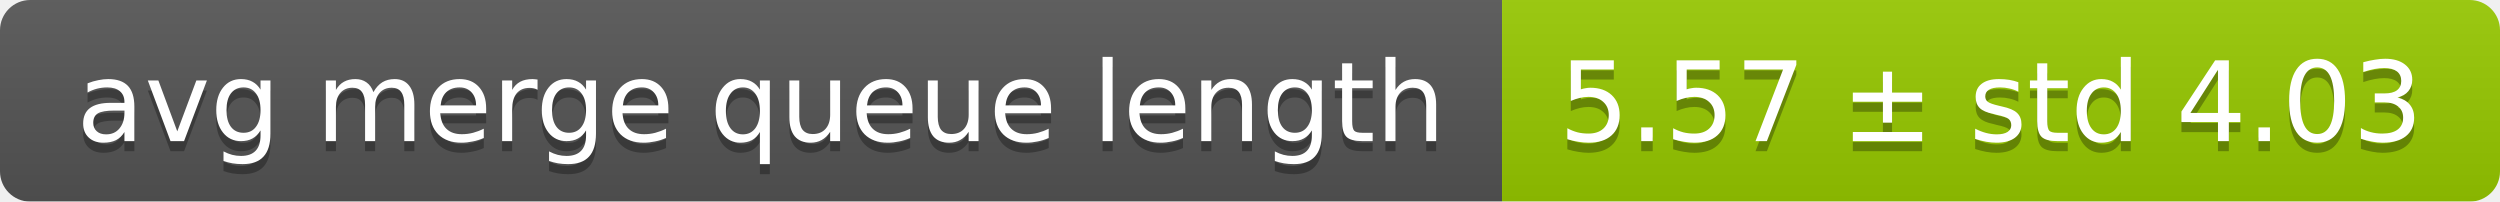
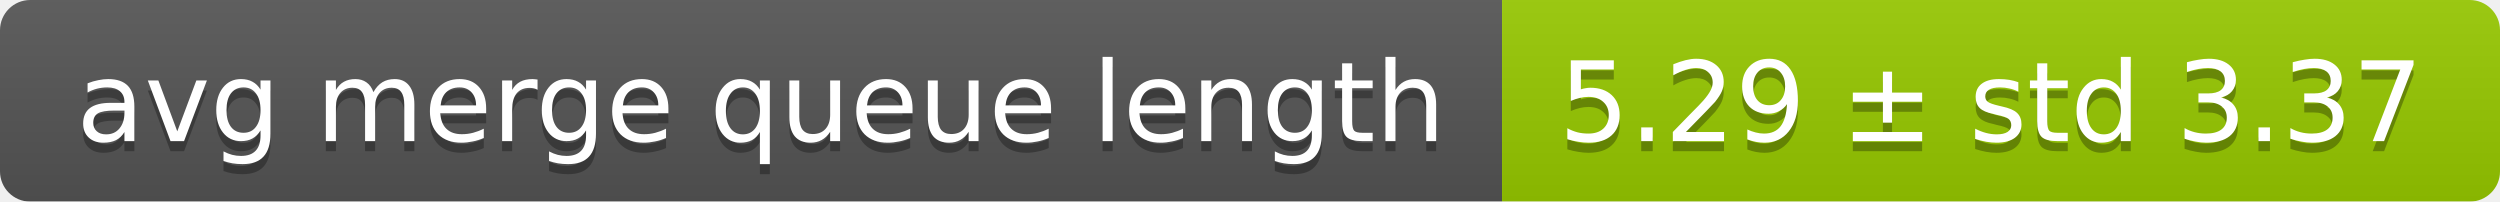
<svg xmlns="http://www.w3.org/2000/svg" width="248" height="20">
  <linearGradient id="smooth" x2="0" y2="100%">
    <stop offset="0" stop-color="#bbb" stop-opacity=".1" />
    <stop offset="1" stop-opacity=".1" />
  </linearGradient>
  <mask id="round">
    <rect width="248" height="20" rx="3" fill="#fff" />
  </mask>
  <g mask="url(#round)">
    <rect width="149" height="20" fill="#555" />
    <rect x="149" width="99" height="20" fill="#97ca00" />
    <rect width="248" height="20" fill="url(#smooth)" />
  </g>
  <g fill="#fff" text-anchor="middle" font-family="DejaVu Sans,Verdana,Geneva,sans-serif" font-size="11">
    <text x="75.5" y="15" fill="#010101" fill-opacity=".3">avg merge queue length</text>
    <text x="75.5" y="14">avg merge queue length</text>
-     <text x="197.5" y="15" fill="#010101" fill-opacity=".3">5.57 ± std 4.03</text>
-     <text x="197.5" y="14">5.57 ± std 4.03</text>
+     <text x="197.5" y="15" fill="#010101" fill-opacity=".3">5.29 ± std 3.37</text>
+     <text x="197.5" y="14">5.29 ± std 3.37</text>
  </g>
</svg>
